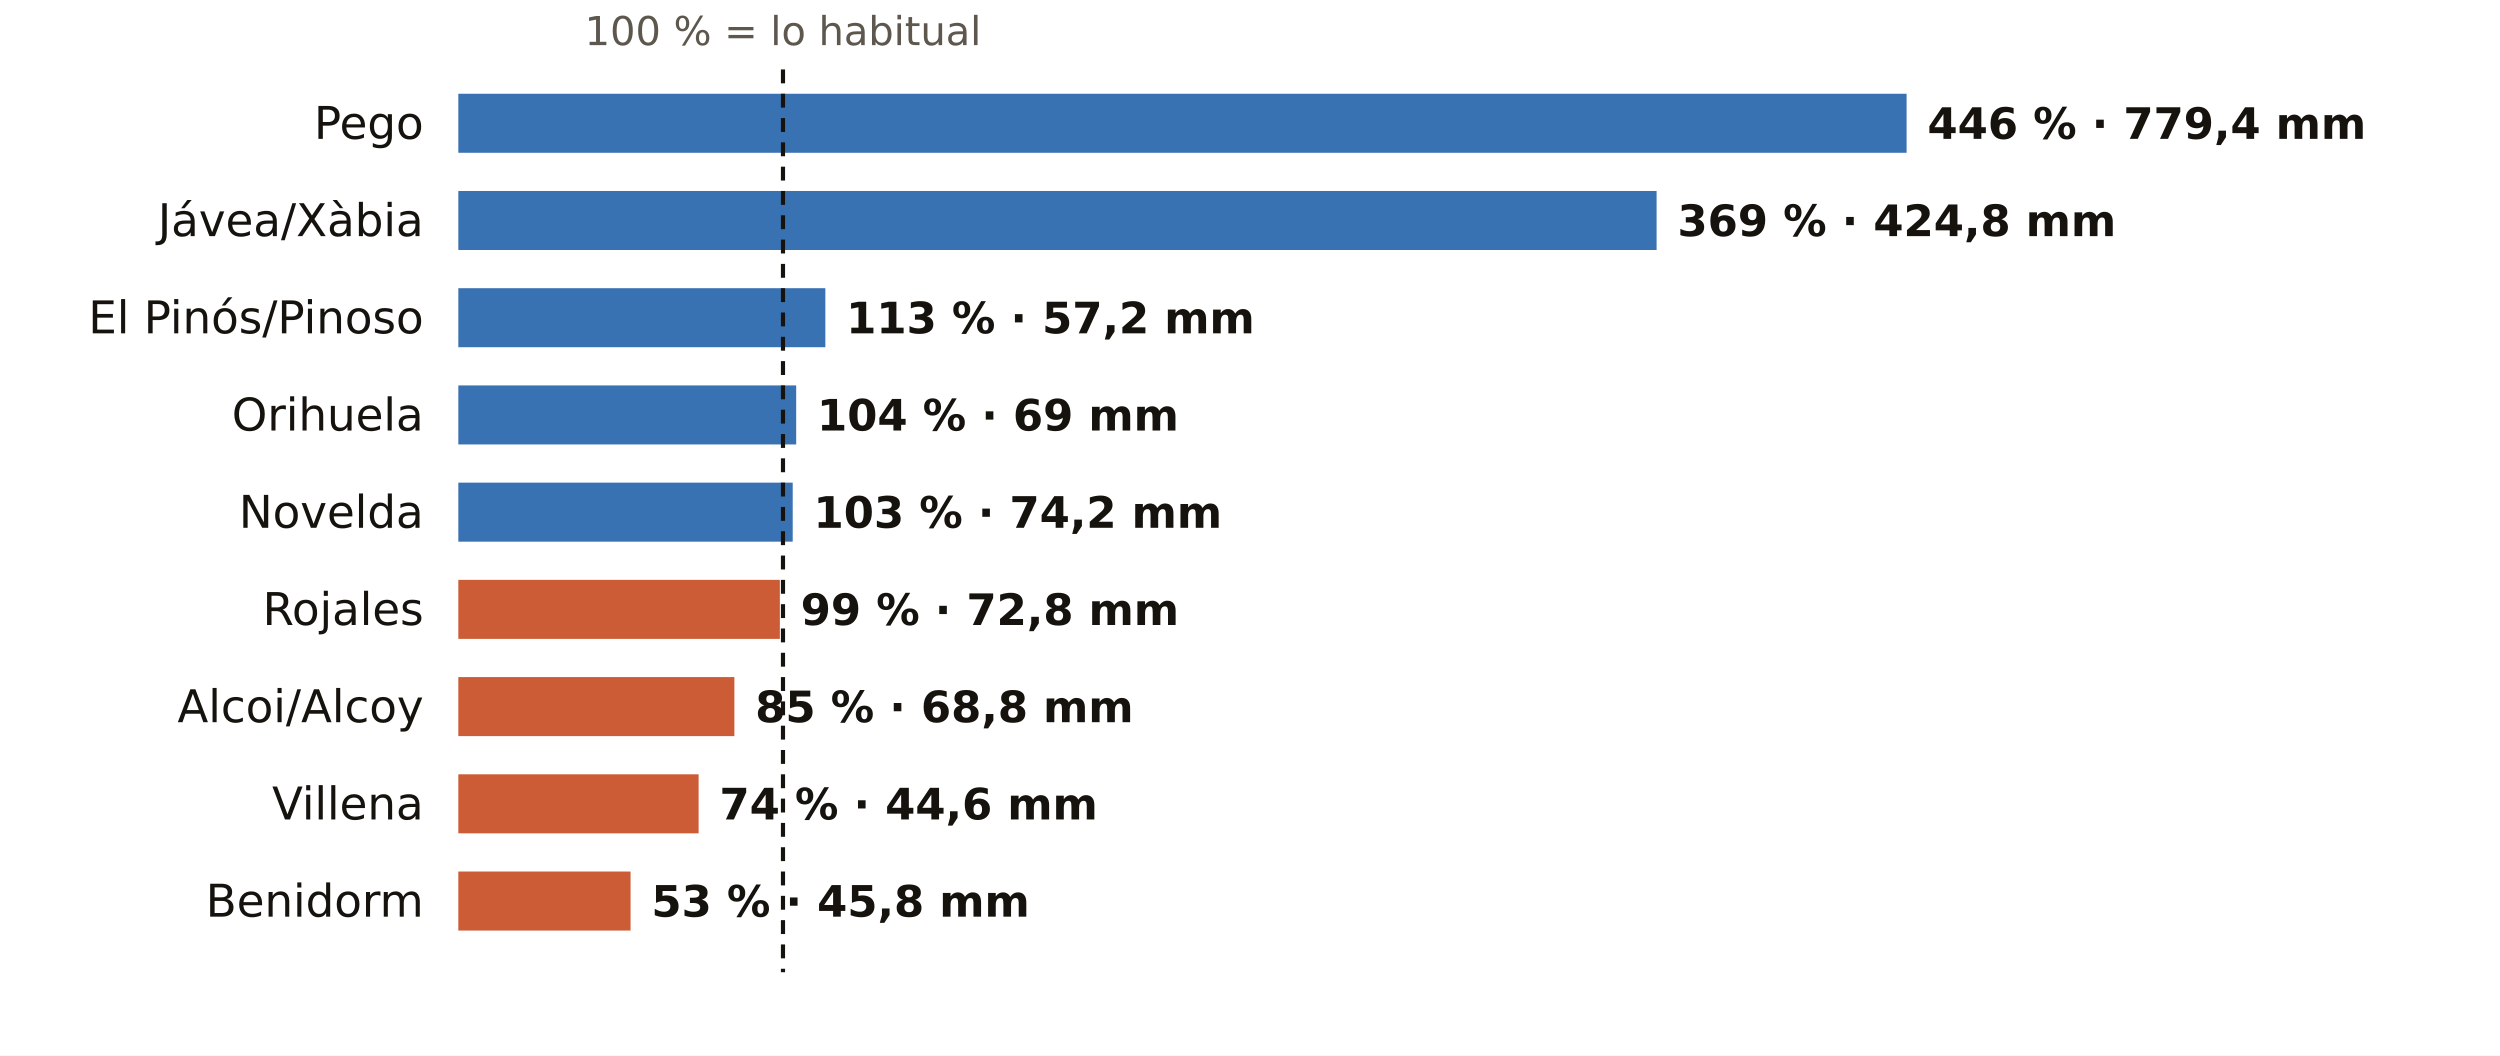
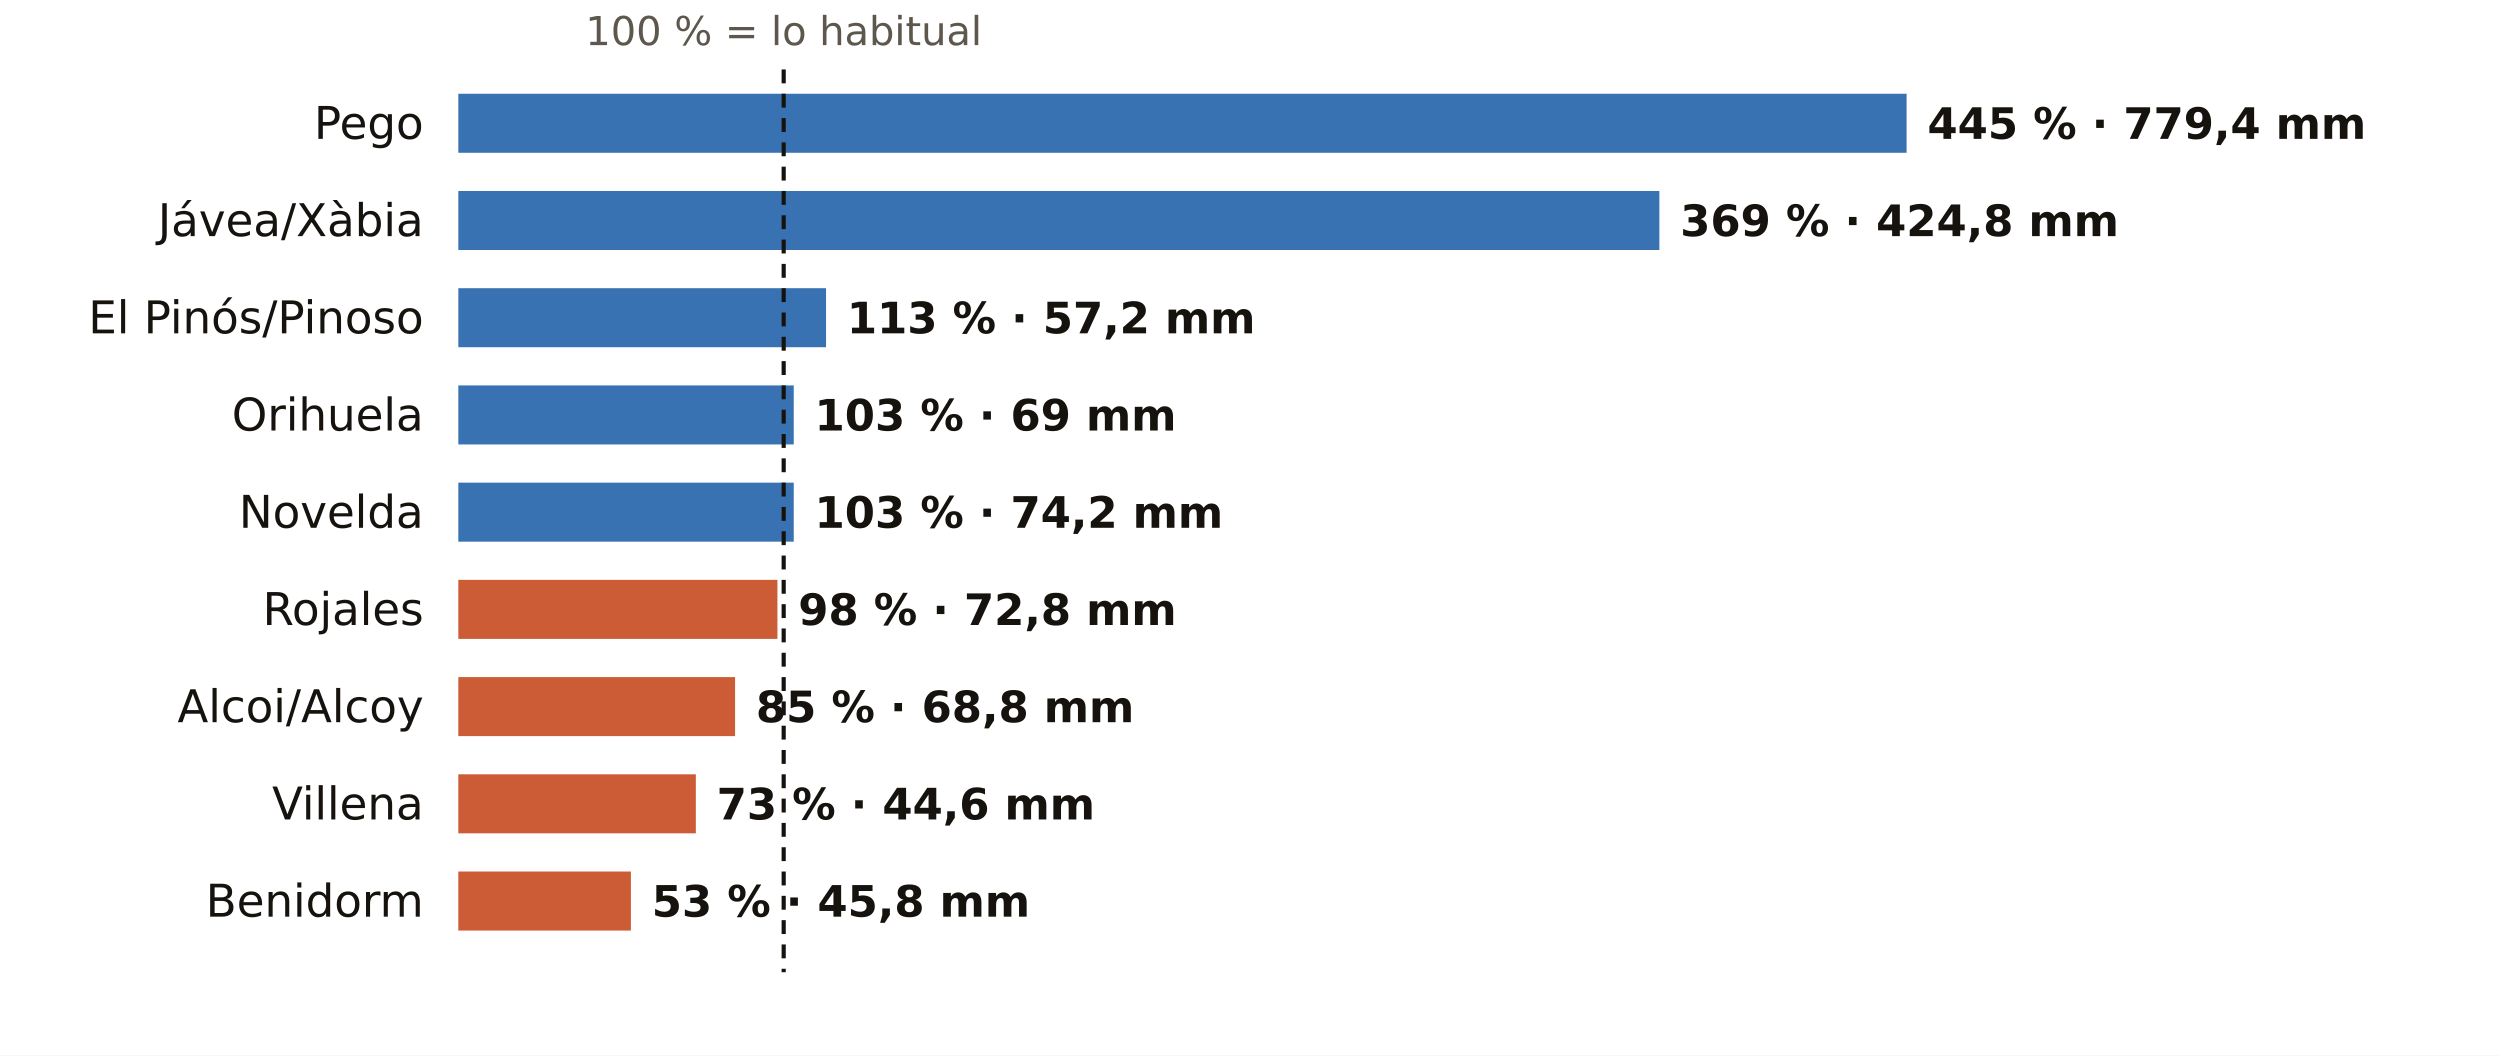
<svg xmlns="http://www.w3.org/2000/svg" viewBox="0 0 720 304" width="720" height="304" role="img" aria-label="El otoño en los pluviómetros de AEMET de Alicante: % de lo habitual">
  <rect width="720" height="304" fill="#FFFFFF" />
-   <text x="225.5" y="13.0" font-size="11.5" fill="#5E574E" text-anchor="middle" font-weight="400" font-family="Public Sans, DejaVu Sans, Arial, sans-serif">100 % = lo habitual</text>
+   <text x="225.7" y="13.0" font-size="11.5" fill="#5E574E" text-anchor="middle" font-weight="400" font-family="Public Sans, DejaVu Sans, Arial, sans-serif">100 % = lo habitual</text>
  <text x="122.0" y="40.0" font-size="13" fill="#16130F" text-anchor="end" font-weight="500" font-family="Public Sans, DejaVu Sans, Arial, sans-serif">Pego</text>
  <rect x="132" y="27" width="417.1" height="17" fill="#1F5FA8" opacity="0.88" />
-   <text x="555.1" y="40.0" font-size="12.5" fill="#16130F" text-anchor="start" font-weight="600" font-family="Public Sans, DejaVu Sans, Arial, sans-serif">446 % · 779,4 mm</text>
+   <text x="555.1" y="40.0" font-size="12.5" fill="#16130F" text-anchor="start" font-weight="600" font-family="Public Sans, DejaVu Sans, Arial, sans-serif">445 % · 779,4 mm</text>
  <text x="122.0" y="68.0" font-size="13" fill="#16130F" text-anchor="end" font-weight="500" font-family="Public Sans, DejaVu Sans, Arial, sans-serif">Jávea/Xàbia</text>
-   <rect x="132" y="55" width="345.1" height="17" fill="#1F5FA8" opacity="0.88" />
-   <text x="483.1" y="68.0" font-size="12.5" fill="#16130F" text-anchor="start" font-weight="600" font-family="Public Sans, DejaVu Sans, Arial, sans-serif">369 % · 424,8 mm</text>
+   <rect x="132" y="55" width="345.9" height="17" fill="#1F5FA8" opacity="0.88" />
+   <text x="483.9" y="68.0" font-size="12.5" fill="#16130F" text-anchor="start" font-weight="600" font-family="Public Sans, DejaVu Sans, Arial, sans-serif">369 % · 424,8 mm</text>
  <text x="122.0" y="96.0" font-size="13" fill="#16130F" text-anchor="end" font-weight="500" font-family="Public Sans, DejaVu Sans, Arial, sans-serif">El Pinós/Pinoso</text>
-   <rect x="132" y="83" width="105.7" height="17" fill="#1F5FA8" opacity="0.88" />
-   <text x="243.7" y="96.0" font-size="12.5" fill="#16130F" text-anchor="start" font-weight="600" font-family="Public Sans, DejaVu Sans, Arial, sans-serif">113 % · 57,2 mm</text>
+   <rect x="132" y="83" width="105.9" height="17" fill="#1F5FA8" opacity="0.88" />
+   <text x="243.9" y="96.0" font-size="12.5" fill="#16130F" text-anchor="start" font-weight="600" font-family="Public Sans, DejaVu Sans, Arial, sans-serif">113 % · 57,2 mm</text>
  <text x="122.0" y="124.0" font-size="13" fill="#16130F" text-anchor="end" font-weight="500" font-family="Public Sans, DejaVu Sans, Arial, sans-serif">Orihuela</text>
-   <rect x="132" y="111" width="97.3" height="17" fill="#1F5FA8" opacity="0.88" />
-   <text x="235.3" y="124.0" font-size="12.5" fill="#16130F" text-anchor="start" font-weight="600" font-family="Public Sans, DejaVu Sans, Arial, sans-serif">104 % · 69 mm</text>
+   <rect x="132" y="111" width="96.6" height="17" fill="#1F5FA8" opacity="0.88" />
+   <text x="234.6" y="124.0" font-size="12.5" fill="#16130F" text-anchor="start" font-weight="600" font-family="Public Sans, DejaVu Sans, Arial, sans-serif">103 % · 69 mm</text>
  <text x="122.0" y="152.0" font-size="13" fill="#16130F" text-anchor="end" font-weight="500" font-family="Public Sans, DejaVu Sans, Arial, sans-serif">Novelda</text>
-   <rect x="132" y="139" width="96.3" height="17" fill="#1F5FA8" opacity="0.88" />
-   <text x="234.3" y="152.0" font-size="12.5" fill="#16130F" text-anchor="start" font-weight="600" font-family="Public Sans, DejaVu Sans, Arial, sans-serif">103 % · 74,2 mm</text>
+   <rect x="132" y="139" width="96.6" height="17" fill="#1F5FA8" opacity="0.88" />
+   <text x="234.6" y="152.0" font-size="12.5" fill="#16130F" text-anchor="start" font-weight="600" font-family="Public Sans, DejaVu Sans, Arial, sans-serif">103 % · 74,2 mm</text>
  <text x="122.0" y="180.0" font-size="13" fill="#16130F" text-anchor="end" font-weight="500" font-family="Public Sans, DejaVu Sans, Arial, sans-serif">Rojales</text>
-   <rect x="132" y="167" width="92.6" height="17" fill="#C4461A" opacity="0.88" />
-   <text x="230.6" y="180.0" font-size="12.5" fill="#16130F" text-anchor="start" font-weight="600" font-family="Public Sans, DejaVu Sans, Arial, sans-serif">99 % · 72,8 mm</text>
+   <rect x="132" y="167" width="91.9" height="17" fill="#C4461A" opacity="0.88" />
+   <text x="229.9" y="180.0" font-size="12.5" fill="#16130F" text-anchor="start" font-weight="600" font-family="Public Sans, DejaVu Sans, Arial, sans-serif">98 % · 72,8 mm</text>
  <text x="122.0" y="208.0" font-size="13" fill="#16130F" text-anchor="end" font-weight="500" font-family="Public Sans, DejaVu Sans, Arial, sans-serif">Alcoi/Alcoy</text>
-   <rect x="132" y="195" width="79.5" height="17" fill="#C4461A" opacity="0.88" />
-   <text x="217.5" y="208.0" font-size="12.5" fill="#16130F" text-anchor="start" font-weight="600" font-family="Public Sans, DejaVu Sans, Arial, sans-serif">85 % · 68,8 mm</text>
+   <rect x="132" y="195" width="79.7" height="17" fill="#C4461A" opacity="0.88" />
+   <text x="217.7" y="208.0" font-size="12.5" fill="#16130F" text-anchor="start" font-weight="600" font-family="Public Sans, DejaVu Sans, Arial, sans-serif">85 % · 68,8 mm</text>
  <text x="122.0" y="236.0" font-size="13" fill="#16130F" text-anchor="end" font-weight="500" font-family="Public Sans, DejaVu Sans, Arial, sans-serif">Villena</text>
-   <rect x="132" y="223" width="69.2" height="17" fill="#C4461A" opacity="0.88" />
-   <text x="207.2" y="236.0" font-size="12.5" fill="#16130F" text-anchor="start" font-weight="600" font-family="Public Sans, DejaVu Sans, Arial, sans-serif">74 % · 44,6 mm</text>
+   <rect x="132" y="223" width="68.4" height="17" fill="#C4461A" opacity="0.88" />
+   <text x="206.4" y="236.0" font-size="12.5" fill="#16130F" text-anchor="start" font-weight="600" font-family="Public Sans, DejaVu Sans, Arial, sans-serif">73 % · 44,6 mm</text>
  <text x="122.0" y="264.0" font-size="13" fill="#16130F" text-anchor="end" font-weight="500" font-family="Public Sans, DejaVu Sans, Arial, sans-serif">Benidorm</text>
-   <rect x="132" y="251" width="49.6" height="17" fill="#C4461A" opacity="0.88" />
-   <text x="187.6" y="264.0" font-size="12.5" fill="#16130F" text-anchor="start" font-weight="600" font-family="Public Sans, DejaVu Sans, Arial, sans-serif">53 % · 45,8 mm</text>
-   <line x1="225.5" x2="225.5" y1="20" y2="280" stroke="#16130F" stroke-width="1.2" stroke-dasharray="4 3" />
+   <rect x="132" y="251" width="49.7" height="17" fill="#C4461A" opacity="0.88" />
+   <text x="187.7" y="264.0" font-size="12.5" fill="#16130F" text-anchor="start" font-weight="600" font-family="Public Sans, DejaVu Sans, Arial, sans-serif">53 % · 45,8 mm</text>
+   <line x1="225.7" x2="225.7" y1="20" y2="280" stroke="#16130F" stroke-width="1.2" stroke-dasharray="4 3" />
</svg>
